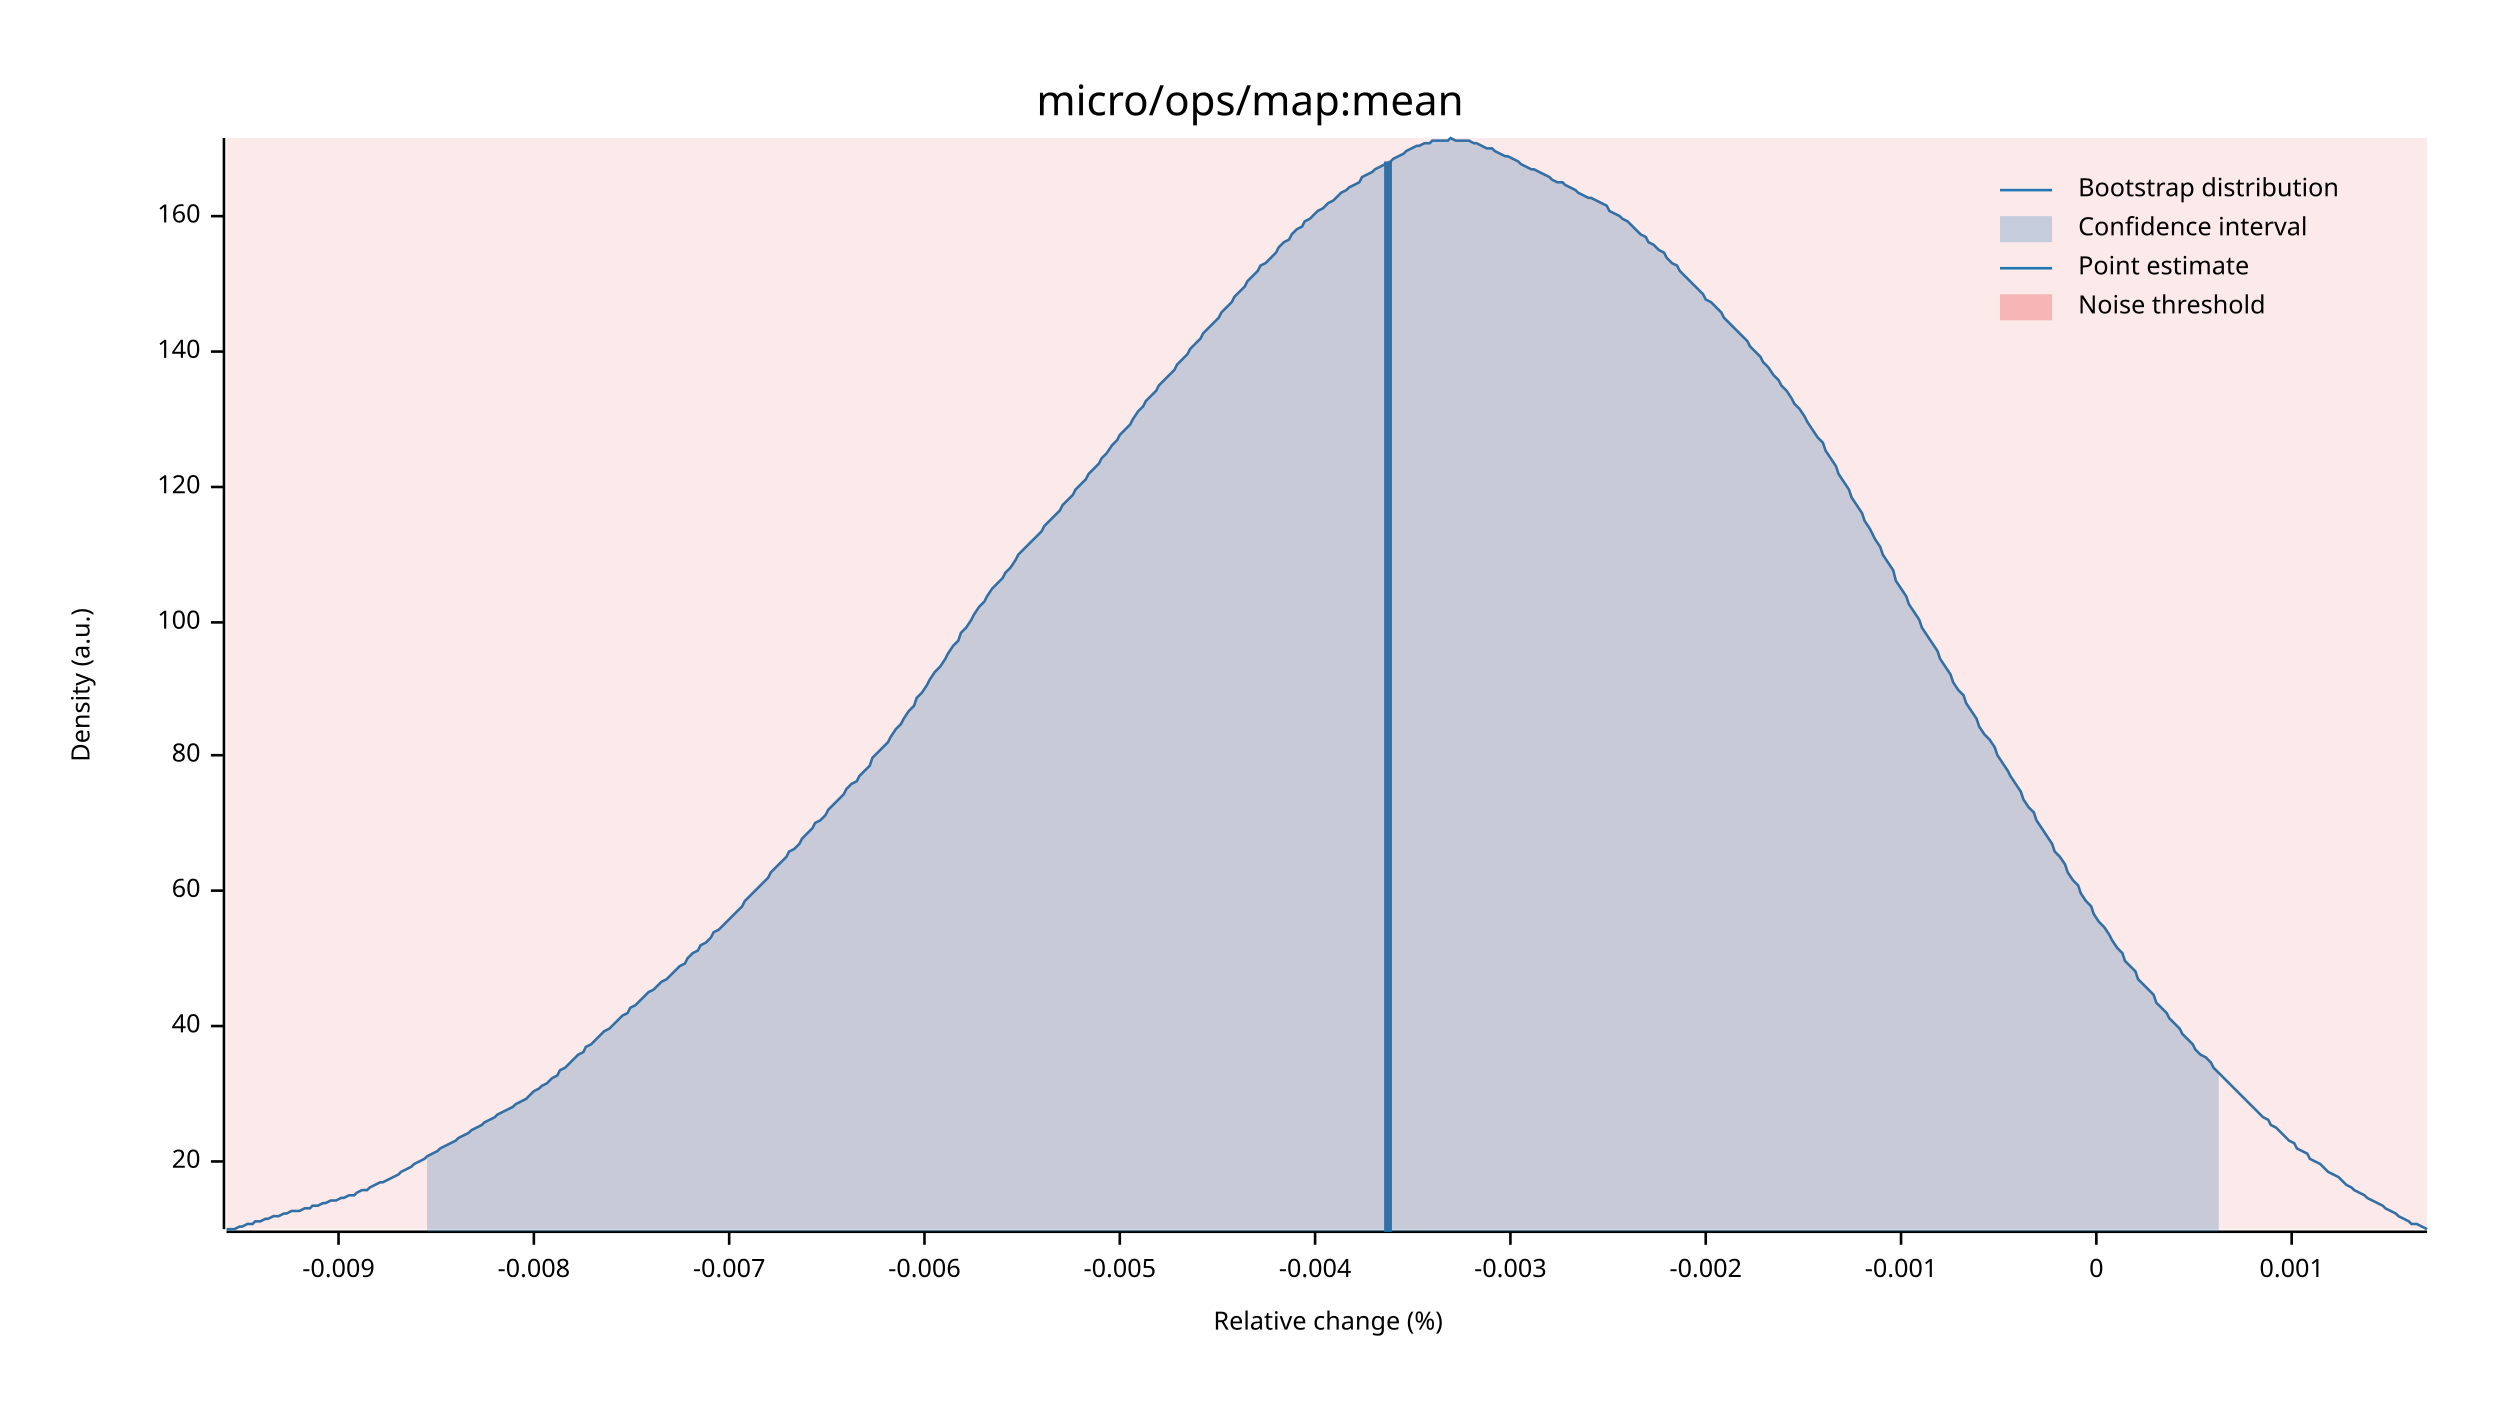
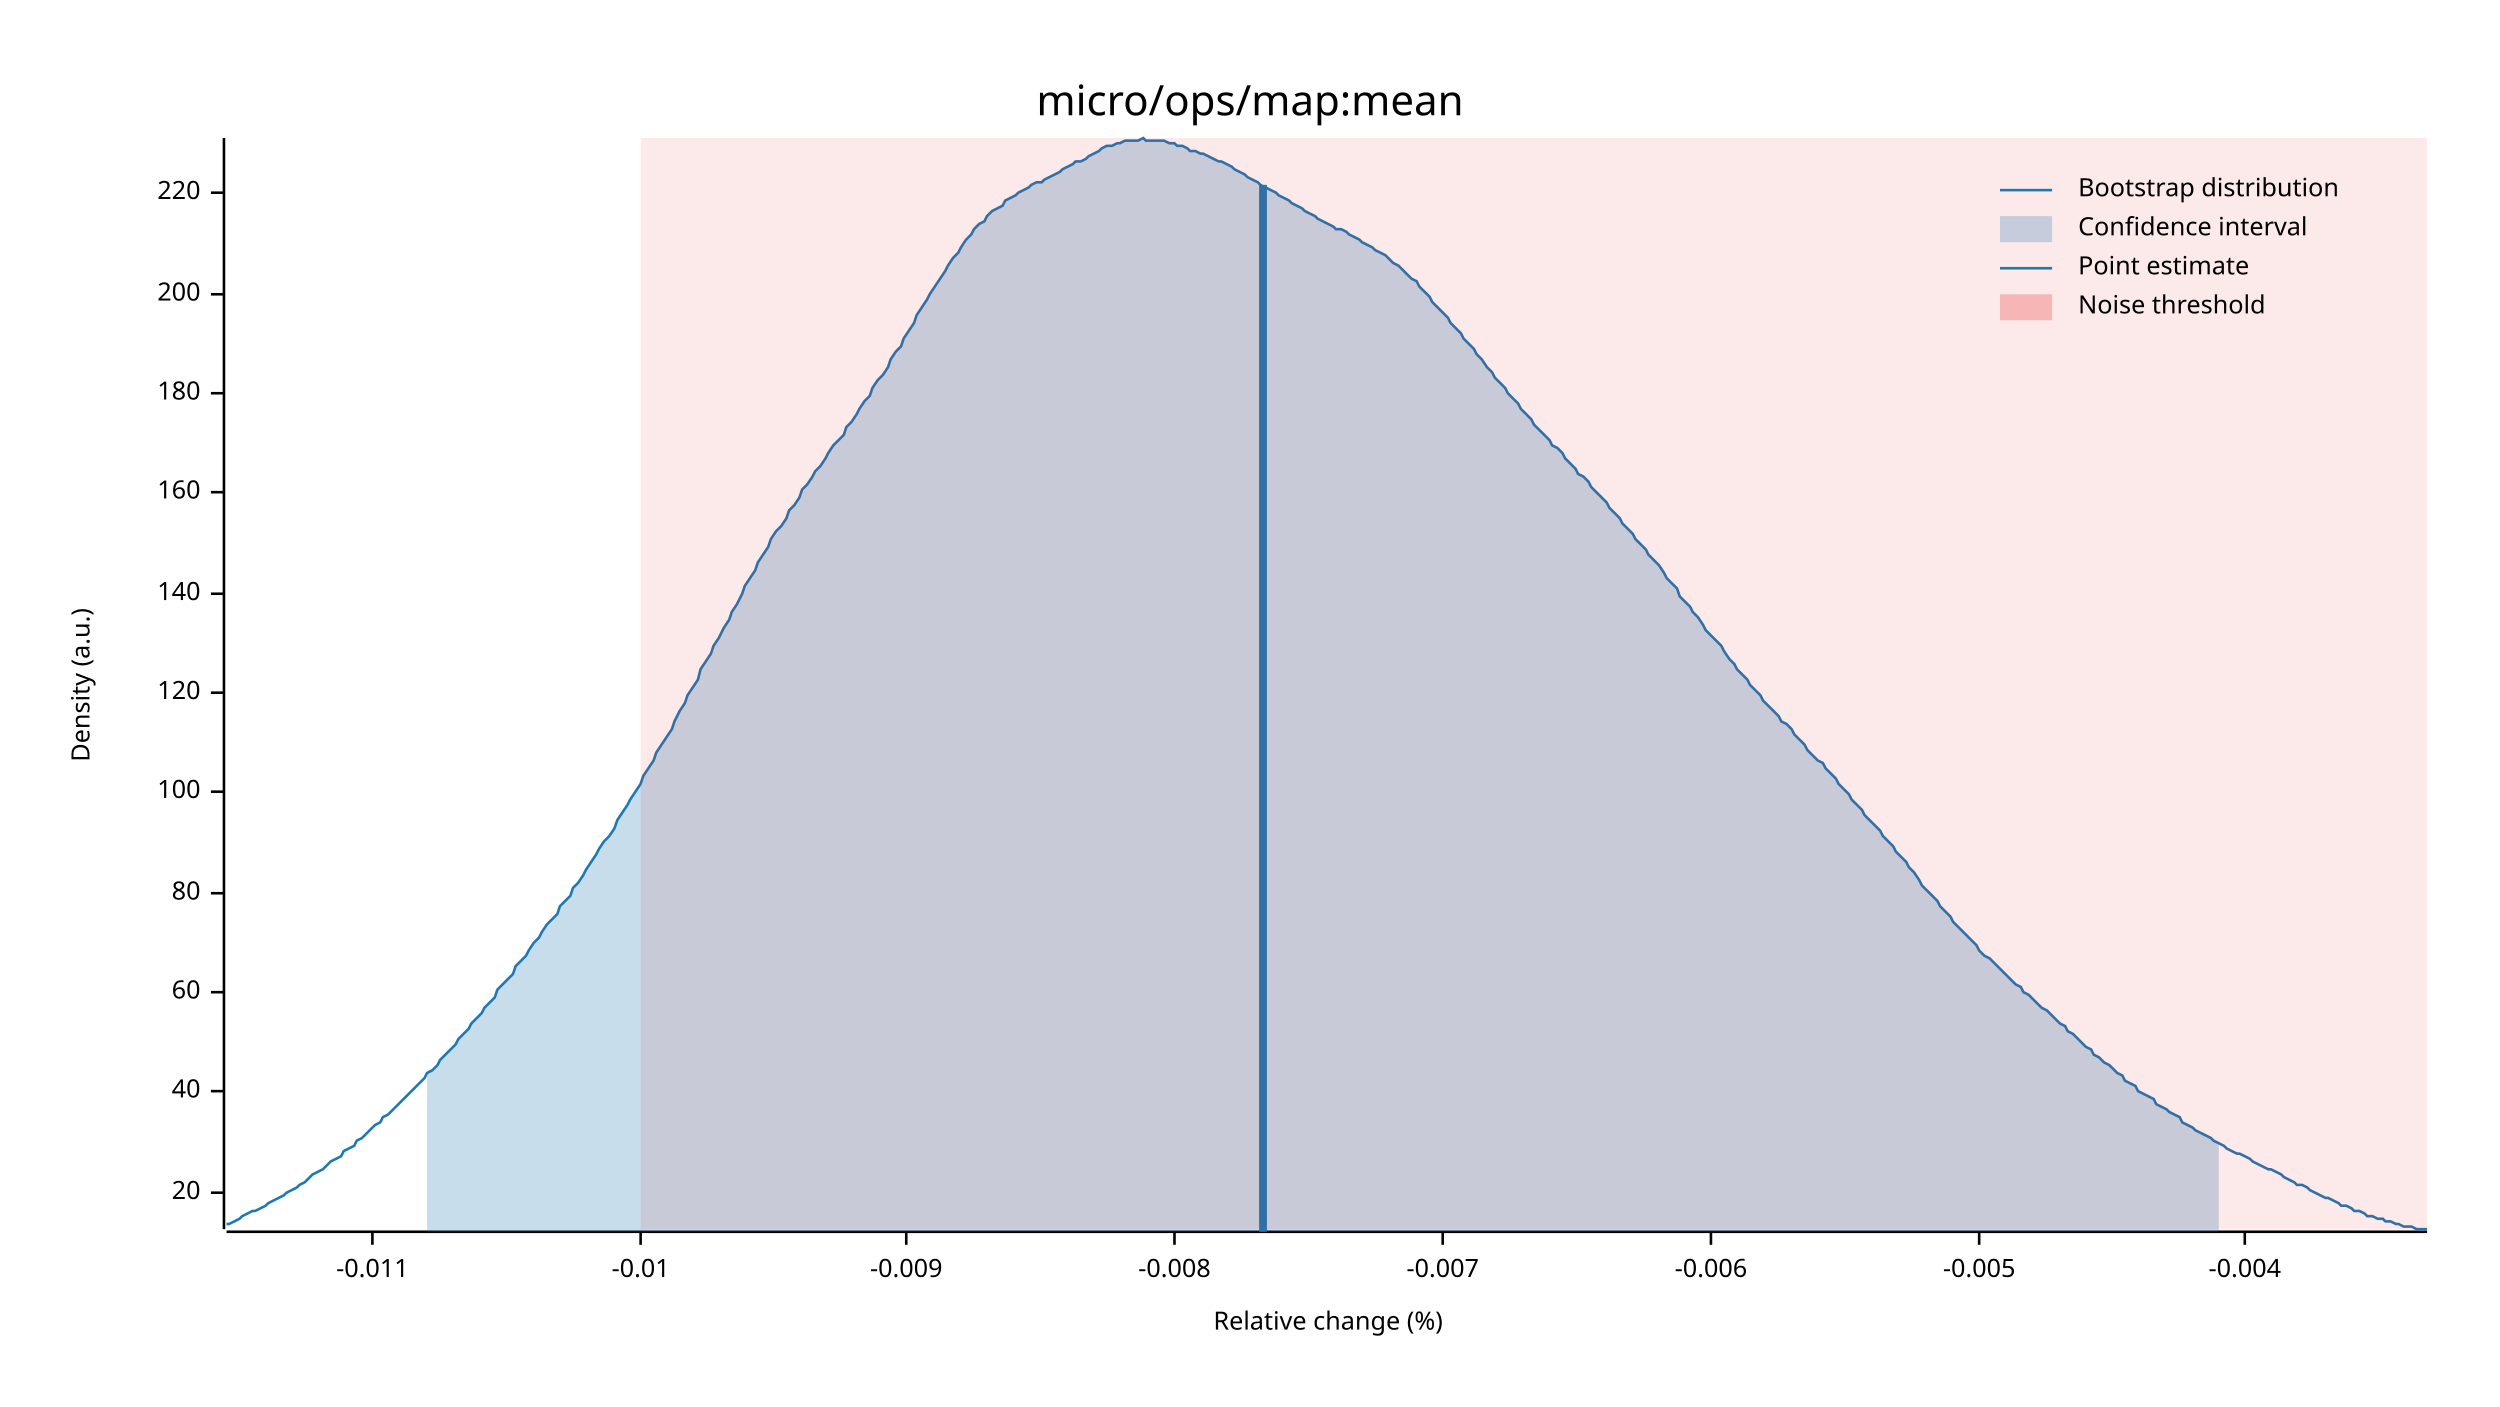
<svg xmlns="http://www.w3.org/2000/svg" width="960" height="540" viewBox="0 0 960 540">
  <text x="480" y="32" dy="0.76em" text-anchor="middle" font-family="sans-serif" font-size="16.129" opacity="1" fill="#000000">
micro/ops/map:mean
</text>
  <text x="27" y="263" dy="0.76em" text-anchor="middle" font-family="sans-serif" font-size="9.677" opacity="1" fill="#000000" transform="rotate(270, 27, 263)">
Density (a.u.)
</text>
  <text x="510" y="513" dy="-0.5ex" text-anchor="middle" font-family="sans-serif" font-size="9.677" opacity="1" fill="#000000">
Relative change (%)
</text>
  <polyline fill="none" opacity="1" stroke="#000000" stroke-width="1" points="86,53 86,472 " />
-   <text x="77" y="446" dy="0.5ex" text-anchor="end" font-family="sans-serif" font-size="9.677" opacity="1" fill="#000000">
+   <text x="77" y="458" dy="0.5ex" text-anchor="end" font-family="sans-serif" font-size="9.677" opacity="1" fill="#000000">
20
</text>
-   <polyline fill="none" opacity="1" stroke="#000000" stroke-width="1" points="81,446 86,446 " />
-   <text x="77" y="394" dy="0.5ex" text-anchor="end" font-family="sans-serif" font-size="9.677" opacity="1" fill="#000000">
+   <polyline fill="none" opacity="1" stroke="#000000" stroke-width="1" points="81,458 86,458 " />
+   <text x="77" y="419" dy="0.5ex" text-anchor="end" font-family="sans-serif" font-size="9.677" opacity="1" fill="#000000">
40
</text>
-   <polyline fill="none" opacity="1" stroke="#000000" stroke-width="1" points="81,394 86,394 " />
-   <text x="77" y="342" dy="0.5ex" text-anchor="end" font-family="sans-serif" font-size="9.677" opacity="1" fill="#000000">
+   <polyline fill="none" opacity="1" stroke="#000000" stroke-width="1" points="81,419 86,419 " />
+   <text x="77" y="381" dy="0.5ex" text-anchor="end" font-family="sans-serif" font-size="9.677" opacity="1" fill="#000000">
60
</text>
-   <polyline fill="none" opacity="1" stroke="#000000" stroke-width="1" points="81,342 86,342 " />
-   <text x="77" y="290" dy="0.5ex" text-anchor="end" font-family="sans-serif" font-size="9.677" opacity="1" fill="#000000">
+   <polyline fill="none" opacity="1" stroke="#000000" stroke-width="1" points="81,381 86,381 " />
+   <text x="77" y="343" dy="0.5ex" text-anchor="end" font-family="sans-serif" font-size="9.677" opacity="1" fill="#000000">
80
</text>
-   <polyline fill="none" opacity="1" stroke="#000000" stroke-width="1" points="81,290 86,290 " />
-   <text x="77" y="239" dy="0.5ex" text-anchor="end" font-family="sans-serif" font-size="9.677" opacity="1" fill="#000000">
+   <polyline fill="none" opacity="1" stroke="#000000" stroke-width="1" points="81,343 86,343 " />
+   <text x="77" y="304" dy="0.5ex" text-anchor="end" font-family="sans-serif" font-size="9.677" opacity="1" fill="#000000">
100
</text>
-   <polyline fill="none" opacity="1" stroke="#000000" stroke-width="1" points="81,239 86,239 " />
-   <text x="77" y="187" dy="0.5ex" text-anchor="end" font-family="sans-serif" font-size="9.677" opacity="1" fill="#000000">
+   <polyline fill="none" opacity="1" stroke="#000000" stroke-width="1" points="81,304 86,304 " />
+   <text x="77" y="266" dy="0.5ex" text-anchor="end" font-family="sans-serif" font-size="9.677" opacity="1" fill="#000000">
120
</text>
-   <polyline fill="none" opacity="1" stroke="#000000" stroke-width="1" points="81,187 86,187 " />
-   <text x="77" y="135" dy="0.5ex" text-anchor="end" font-family="sans-serif" font-size="9.677" opacity="1" fill="#000000">
+   <polyline fill="none" opacity="1" stroke="#000000" stroke-width="1" points="81,266 86,266 " />
+   <text x="77" y="228" dy="0.5ex" text-anchor="end" font-family="sans-serif" font-size="9.677" opacity="1" fill="#000000">
140
</text>
-   <polyline fill="none" opacity="1" stroke="#000000" stroke-width="1" points="81,135 86,135 " />
-   <text x="77" y="83" dy="0.5ex" text-anchor="end" font-family="sans-serif" font-size="9.677" opacity="1" fill="#000000">
+   <polyline fill="none" opacity="1" stroke="#000000" stroke-width="1" points="81,228 86,228 " />
+   <text x="77" y="189" dy="0.5ex" text-anchor="end" font-family="sans-serif" font-size="9.677" opacity="1" fill="#000000">
160
</text>
-   <polyline fill="none" opacity="1" stroke="#000000" stroke-width="1" points="81,83 86,83 " />
+   <polyline fill="none" opacity="1" stroke="#000000" stroke-width="1" points="81,189 86,189 " />
+   <text x="77" y="151" dy="0.5ex" text-anchor="end" font-family="sans-serif" font-size="9.677" opacity="1" fill="#000000">
+ 180
+ </text>
+   <polyline fill="none" opacity="1" stroke="#000000" stroke-width="1" points="81,151 86,151 " />
+   <text x="77" y="113" dy="0.5ex" text-anchor="end" font-family="sans-serif" font-size="9.677" opacity="1" fill="#000000">
+ 200
+ </text>
+   <polyline fill="none" opacity="1" stroke="#000000" stroke-width="1" points="81,113 86,113 " />
+   <text x="77" y="74" dy="0.5ex" text-anchor="end" font-family="sans-serif" font-size="9.677" opacity="1" fill="#000000">
+ 220
+ </text>
+   <polyline fill="none" opacity="1" stroke="#000000" stroke-width="1" points="81,74 86,74 " />
  <polyline fill="none" opacity="1" stroke="#000000" stroke-width="1" points="87,473 932,473 " />
-   <text x="130" y="483" dy="0.76em" text-anchor="middle" font-family="sans-serif" font-size="9.677" opacity="1" fill="#000000">
+   <text x="143" y="483" dy="0.76em" text-anchor="middle" font-family="sans-serif" font-size="9.677" opacity="1" fill="#000000">
+ -0.011
+ </text>
+   <polyline fill="none" opacity="1" stroke="#000000" stroke-width="1" points="143,473 143,478 " />
+   <text x="246" y="483" dy="0.76em" text-anchor="middle" font-family="sans-serif" font-size="9.677" opacity="1" fill="#000000">
+ -0.01
+ </text>
+   <polyline fill="none" opacity="1" stroke="#000000" stroke-width="1" points="246,473 246,478 " />
+   <text x="348" y="483" dy="0.76em" text-anchor="middle" font-family="sans-serif" font-size="9.677" opacity="1" fill="#000000">
-0.009
</text>
-   <polyline fill="none" opacity="1" stroke="#000000" stroke-width="1" points="130,473 130,478 " />
-   <text x="205" y="483" dy="0.76em" text-anchor="middle" font-family="sans-serif" font-size="9.677" opacity="1" fill="#000000">
+   <polyline fill="none" opacity="1" stroke="#000000" stroke-width="1" points="348,473 348,478 " />
+   <text x="451" y="483" dy="0.76em" text-anchor="middle" font-family="sans-serif" font-size="9.677" opacity="1" fill="#000000">
-0.008
</text>
-   <polyline fill="none" opacity="1" stroke="#000000" stroke-width="1" points="205,473 205,478 " />
-   <text x="280" y="483" dy="0.76em" text-anchor="middle" font-family="sans-serif" font-size="9.677" opacity="1" fill="#000000">
+   <polyline fill="none" opacity="1" stroke="#000000" stroke-width="1" points="451,473 451,478 " />
+   <text x="554" y="483" dy="0.76em" text-anchor="middle" font-family="sans-serif" font-size="9.677" opacity="1" fill="#000000">
-0.007
</text>
-   <polyline fill="none" opacity="1" stroke="#000000" stroke-width="1" points="280,473 280,478 " />
-   <text x="355" y="483" dy="0.76em" text-anchor="middle" font-family="sans-serif" font-size="9.677" opacity="1" fill="#000000">
+   <polyline fill="none" opacity="1" stroke="#000000" stroke-width="1" points="554,473 554,478 " />
+   <text x="657" y="483" dy="0.76em" text-anchor="middle" font-family="sans-serif" font-size="9.677" opacity="1" fill="#000000">
-0.006
</text>
-   <polyline fill="none" opacity="1" stroke="#000000" stroke-width="1" points="355,473 355,478 " />
-   <text x="430" y="483" dy="0.76em" text-anchor="middle" font-family="sans-serif" font-size="9.677" opacity="1" fill="#000000">
+   <polyline fill="none" opacity="1" stroke="#000000" stroke-width="1" points="657,473 657,478 " />
+   <text x="760" y="483" dy="0.76em" text-anchor="middle" font-family="sans-serif" font-size="9.677" opacity="1" fill="#000000">
-0.005
</text>
-   <polyline fill="none" opacity="1" stroke="#000000" stroke-width="1" points="430,473 430,478 " />
-   <text x="505" y="483" dy="0.76em" text-anchor="middle" font-family="sans-serif" font-size="9.677" opacity="1" fill="#000000">
+   <polyline fill="none" opacity="1" stroke="#000000" stroke-width="1" points="760,473 760,478 " />
+   <text x="862" y="483" dy="0.76em" text-anchor="middle" font-family="sans-serif" font-size="9.677" opacity="1" fill="#000000">
-0.004
</text>
-   <polyline fill="none" opacity="1" stroke="#000000" stroke-width="1" points="505,473 505,478 " />
-   <text x="580" y="483" dy="0.76em" text-anchor="middle" font-family="sans-serif" font-size="9.677" opacity="1" fill="#000000">
- -0.003
- </text>
-   <polyline fill="none" opacity="1" stroke="#000000" stroke-width="1" points="580,473 580,478 " />
-   <text x="655" y="483" dy="0.76em" text-anchor="middle" font-family="sans-serif" font-size="9.677" opacity="1" fill="#000000">
- -0.002
- </text>
-   <polyline fill="none" opacity="1" stroke="#000000" stroke-width="1" points="655,473 655,478 " />
-   <text x="730" y="483" dy="0.76em" text-anchor="middle" font-family="sans-serif" font-size="9.677" opacity="1" fill="#000000">
- -0.001
- </text>
-   <polyline fill="none" opacity="1" stroke="#000000" stroke-width="1" points="730,473 730,478 " />
-   <text x="805" y="483" dy="0.76em" text-anchor="middle" font-family="sans-serif" font-size="9.677" opacity="1" fill="#000000">
- 0
- </text>
-   <polyline fill="none" opacity="1" stroke="#000000" stroke-width="1" points="805,473 805,478 " />
-   <text x="880" y="483" dy="0.76em" text-anchor="middle" font-family="sans-serif" font-size="9.677" opacity="1" fill="#000000">
- 0.001
- </text>
-   <polyline fill="none" opacity="1" stroke="#000000" stroke-width="1" points="880,473 880,478 " />
-   <polyline fill="none" opacity="1" stroke="#1F78B4" stroke-width="1" points="87,472 88,472 90,472 92,471 93,471 95,470 97,470 98,469 100,469 102,468 103,468 105,467 107,467 109,466 110,466 112,465 114,465 115,465 117,464 119,464 120,463 122,463 124,462 125,462 127,461 129,461 131,460 132,460 134,459 136,459 137,458 139,457 141,457 142,456 144,455 146,454 147,454 149,453 151,452 153,451 154,450 156,449 158,448 159,447 161,446 163,445 164,444 166,443 168,442 169,441 171,440 173,439 175,438 176,437 178,436 180,435 181,434 183,433 185,432 186,431 188,430 190,429 191,428 193,427 195,426 197,425 198,424 200,423 202,422 203,421 205,419 207,418 208,417 210,416 212,414 214,413 215,411 217,410 219,408 220,407 222,405 224,404 225,402 227,401 229,399 230,398 232,396 234,395 236,393 237,392 239,390 241,389 242,387 244,386 246,384 247,383 249,381 251,380 252,379 254,377 256,376 258,374 259,373 261,371 263,370 264,368 266,366 268,365 269,363 271,362 273,360 274,358 276,357 278,355 280,353 281,352 283,350 285,348 286,346 288,344 290,342 291,341 293,339 295,337 296,335 298,333 300,331 302,329 303,327 305,326 307,324 308,322 310,320 312,318 313,316 315,315 317,313 318,311 320,309 322,307 324,305 325,303 327,301 329,300 330,298 332,296 334,294 335,291 337,289 339,287 341,285 342,283 344,280 346,278 347,276 349,273 351,271 352,268 354,266 356,263 357,261 359,258 361,256 363,253 364,251 366,248 368,246 369,243 371,241 373,238 374,236 376,233 378,231 379,229 381,226 383,224 385,222 386,220 388,218 390,215 391,213 393,211 395,209 396,208 398,206 400,204 401,202 403,200 405,198 407,196 408,194 410,192 412,190 413,188 415,186 417,184 418,182 420,180 422,178 423,176 425,174 427,171 429,169 430,167 432,165 434,163 435,161 437,158 439,156 440,154 442,152 444,150 445,148 447,146 449,144 451,142 452,140 454,138 456,136 457,134 459,132 461,130 462,128 464,126 466,124 468,122 469,120 471,118 473,116 474,114 476,112 478,110 479,108 481,106 483,104 484,102 486,101 488,99 490,97 491,95 493,93 495,92 496,90 498,88 500,87 501,85 503,84 505,82 506,81 508,80 510,78 512,77 513,76 515,74 517,73 518,72 520,71 522,70 523,68 525,67 527,66 528,65 530,64 532,63 534,62 535,61 537,60 539,59 540,58 542,57 544,56 545,56 547,55 549,55 550,54 552,54 554,54 556,54 557,53 559,54 561,54 562,54 564,54 566,55 567,55 569,56 571,57 573,57 574,58 576,59 578,60 579,60 581,61 583,62 584,63 586,64 588,65 589,65 591,66 593,67 595,68 596,69 598,70 600,70 601,71 603,72 605,73 606,74 608,75 610,76 611,76 613,77 615,78 617,79 618,81 620,82 622,83 623,84 625,85 627,87 628,88 630,90 632,91 633,93 635,94 637,96 639,97 640,99 642,101 644,102 645,104 647,106 649,108 650,109 652,111 654,113 655,115 657,116 659,118 661,120 662,122 664,124 666,126 667,127 669,129 671,131 672,133 674,135 676,137 677,139 679,141 681,144 683,146 684,148 686,150 688,153 689,155 691,157 693,160 694,162 696,165 698,168 700,170 701,173 703,176 705,179 706,182 708,185 710,188 711,191 713,194 715,197 716,200 718,203 720,207 722,210 723,213 725,216 727,219 728,223 730,226 732,229 733,232 735,235 737,238 738,241 740,244 742,247 744,250 745,253 747,256 749,259 750,262 752,265 754,267 755,270 757,273 759,276 760,279 762,282 764,284 766,287 767,290 769,293 771,296 772,298 774,301 776,304 777,307 779,310 781,312 782,315 784,318 786,321 788,324 789,327 791,329 793,332 794,335 796,338 798,340 799,343 801,346 803,348 804,351 806,354 808,356 810,359 811,361 813,364 815,366 816,369 818,371 820,373 821,376 823,378 825,380 827,382 828,385 830,387 832,389 833,391 835,393 837,395 838,397 840,399 842,401 843,403 845,405 847,406 849,408 850,410 852,412 854,414 855,415 857,417 859,419 860,420 862,422 864,424 865,425 867,427 869,429 871,430 872,432 874,433 876,435 877,436 879,438 881,439 882,441 884,442 886,443 887,445 889,446 891,447 893,449 894,450 896,451 898,452 899,453 901,455 903,456 904,457 906,458 908,459 909,460 911,461 913,462 915,463 916,464 918,465 920,466 921,467 923,468 925,469 926,470 928,470 930,471 932,472 " />
-   <polygon opacity="0.25" fill="#1F78B4" points="164,444 166,443 168,442 169,441 171,440 173,439 175,438 176,437 178,436 180,435 181,434 183,433 185,432 186,431 188,430 190,429 191,428 193,427 195,426 197,425 198,424 200,423 202,422 203,421 205,419 207,418 208,417 210,416 212,414 214,413 215,411 217,410 219,408 220,407 222,405 224,404 225,402 227,401 229,399 230,398 232,396 234,395 236,393 237,392 239,390 241,389 242,387 244,386 246,384 247,383 249,381 251,380 252,379 254,377 256,376 258,374 259,373 261,371 263,370 264,368 266,366 268,365 269,363 271,362 273,360 274,358 276,357 278,355 280,353 281,352 283,350 285,348 286,346 288,344 290,342 291,341 293,339 295,337 296,335 298,333 300,331 302,329 303,327 305,326 307,324 308,322 310,320 312,318 313,316 315,315 317,313 318,311 320,309 322,307 324,305 325,303 327,301 329,300 330,298 332,296 334,294 335,291 337,289 339,287 341,285 342,283 344,280 346,278 347,276 349,273 351,271 352,268 354,266 356,263 357,261 359,258 361,256 363,253 364,251 366,248 368,246 369,243 371,241 373,238 374,236 376,233 378,231 379,229 381,226 383,224 385,222 386,220 388,218 390,215 391,213 393,211 395,209 396,208 398,206 400,204 401,202 403,200 405,198 407,196 408,194 410,192 412,190 413,188 415,186 417,184 418,182 420,180 422,178 423,176 425,174 427,171 429,169 430,167 432,165 434,163 435,161 437,158 439,156 440,154 442,152 444,150 445,148 447,146 449,144 451,142 452,140 454,138 456,136 457,134 459,132 461,130 462,128 464,126 466,124 468,122 469,120 471,118 473,116 474,114 476,112 478,110 479,108 481,106 483,104 484,102 486,101 488,99 490,97 491,95 493,93 495,92 496,90 498,88 500,87 501,85 503,84 505,82 506,81 508,80 510,78 512,77 513,76 515,74 517,73 518,72 520,71 522,70 523,68 525,67 527,66 528,65 530,64 532,63 534,62 535,61 537,60 539,59 540,58 542,57 544,56 545,56 547,55 549,55 550,54 552,54 554,54 556,54 557,53 559,54 561,54 562,54 564,54 566,55 567,55 569,56 571,57 573,57 574,58 576,59 578,60 579,60 581,61 583,62 584,63 586,64 588,65 589,65 591,66 593,67 595,68 596,69 598,70 600,70 601,71 603,72 605,73 606,74 608,75 610,76 611,76 613,77 615,78 617,79 618,81 620,82 622,83 623,84 625,85 627,87 628,88 630,90 632,91 633,93 635,94 637,96 639,97 640,99 642,101 644,102 645,104 647,106 649,108 650,109 652,111 654,113 655,115 657,116 659,118 661,120 662,122 664,124 666,126 667,127 669,129 671,131 672,133 674,135 676,137 677,139 679,141 681,144 683,146 684,148 686,150 688,153 689,155 691,157 693,160 694,162 696,165 698,168 700,170 701,173 703,176 705,179 706,182 708,185 710,188 711,191 713,194 715,197 716,200 718,203 720,207 722,210 723,213 725,216 727,219 728,223 730,226 732,229 733,232 735,235 737,238 738,241 740,244 742,247 744,250 745,253 747,256 749,259 750,262 752,265 754,267 755,270 757,273 759,276 760,279 762,282 764,284 766,287 767,290 769,293 771,296 772,298 774,301 776,304 777,307 779,310 781,312 782,315 784,318 786,321 788,324 789,327 791,329 793,332 794,335 796,338 798,340 799,343 801,346 803,348 804,351 806,354 808,356 810,359 811,361 813,364 815,366 816,369 818,371 820,373 821,376 823,378 825,380 827,382 828,385 830,387 832,389 833,391 835,393 837,395 838,397 840,399 842,401 843,403 845,405 847,406 849,408 850,410 852,412 852,473 164,473 " />
-   <polyline fill="none" opacity="1" stroke="#1F78B4" stroke-width="3" points="533,473 533,62 " />
-   <rect x="87" y="53" width="845" height="419" opacity="0.1" fill="#E31A1C" stroke="none" />
+   <polyline fill="none" opacity="1" stroke="#000000" stroke-width="1" points="862,473 862,478 " />
+   <polyline fill="none" opacity="1" stroke="#1F78B4" stroke-width="1" points="87,470 88,470 90,469 92,468 93,467 95,466 97,465 98,465 100,464 102,463 103,462 105,461 107,460 109,459 110,458 112,457 114,456 115,455 117,454 119,452 120,451 122,450 124,449 125,448 127,446 129,445 131,444 132,442 134,441 136,440 137,438 139,437 141,435 142,434 144,432 146,431 147,429 149,428 151,426 153,424 154,423 156,421 158,419 159,418 161,416 163,414 164,412 166,411 168,409 169,407 171,405 173,403 175,401 176,399 178,397 180,395 181,393 183,391 185,389 186,387 188,385 190,383 191,380 193,378 195,376 197,374 198,371 200,369 202,367 203,365 205,362 207,360 208,358 210,355 212,353 214,351 215,348 217,346 219,344 220,341 222,339 224,336 225,334 227,331 229,328 230,326 232,323 234,321 236,318 237,315 239,312 241,309 242,307 244,304 246,301 247,298 249,295 251,292 252,289 254,286 256,283 258,280 259,277 261,273 263,270 264,267 266,264 268,261 269,257 271,254 273,251 274,248 276,245 278,241 280,238 281,235 283,232 285,228 286,225 288,222 290,219 291,216 293,213 295,210 296,207 298,204 300,202 302,199 303,196 305,194 307,191 308,188 310,186 312,183 313,181 315,179 317,176 318,174 320,171 322,169 324,167 325,164 327,162 329,159 330,157 332,154 334,152 335,149 337,146 339,144 341,141 342,138 344,135 346,133 347,130 349,127 351,124 352,121 354,118 356,115 357,113 359,110 361,107 363,104 364,102 366,99 368,97 369,95 371,92 373,90 374,88 376,86 378,85 379,83 381,81 383,80 385,79 386,77 388,76 390,75 391,74 393,73 395,72 396,71 398,70 400,70 401,69 403,68 405,67 407,66 408,65 410,64 412,63 413,62 415,62 417,61 418,60 420,59 422,58 423,57 425,56 427,56 429,55 430,55 432,54 434,54 435,54 437,54 439,53 440,54 442,54 444,54 445,54 447,54 449,55 451,55 452,56 454,56 456,57 457,58 459,58 461,59 462,59 464,60 466,61 468,62 469,62 471,63 473,64 474,65 476,66 478,67 479,68 481,69 483,70 484,71 486,72 488,73 490,74 491,75 493,76 495,77 496,78 498,79 500,80 501,81 503,82 505,83 506,84 508,85 510,86 512,87 513,88 515,88 517,89 518,90 520,91 522,92 523,93 525,94 527,95 528,96 530,97 532,98 534,100 535,101 537,102 539,104 540,105 542,107 544,108 545,110 547,112 549,114 550,116 552,118 554,120 556,122 557,124 559,126 561,128 562,130 564,132 566,134 567,136 569,138 571,141 573,143 574,145 576,147 578,149 579,151 581,153 583,155 584,157 586,159 588,161 589,163 591,165 593,167 595,169 596,171 598,172 600,174 601,176 603,178 605,180 606,182 608,183 610,185 611,187 613,189 615,191 617,193 618,195 620,197 622,199 623,201 625,203 627,205 628,207 630,209 632,211 633,213 635,215 637,217 639,220 640,222 642,224 644,226 645,229 647,231 649,233 650,235 652,237 654,240 655,242 657,244 659,246 661,248 662,250 664,253 666,255 667,257 669,259 671,261 672,263 674,265 676,267 677,269 679,271 681,273 683,275 684,277 686,278 688,280 689,282 691,284 693,286 694,288 696,290 698,292 700,293 701,295 703,297 705,299 706,301 708,303 710,305 711,307 713,309 715,311 716,313 718,315 720,317 722,319 723,321 725,323 727,325 728,327 730,329 732,331 733,333 735,335 737,338 738,340 740,342 742,344 744,346 745,348 747,350 749,352 750,354 752,356 754,358 755,359 757,361 759,363 760,365 762,367 764,368 766,370 767,371 769,373 771,375 772,376 774,378 776,379 777,381 779,382 781,384 782,385 784,387 786,388 788,390 789,391 791,393 793,394 794,396 796,397 798,399 799,400 801,402 803,403 804,405 806,406 808,408 810,409 811,410 813,412 815,413 816,415 818,416 820,417 821,419 823,420 825,421 827,422 828,424 830,425 832,426 833,427 835,428 837,429 838,431 840,432 842,433 843,434 845,435 847,436 849,437 850,438 852,439 854,440 855,441 857,442 859,443 860,443 862,444 864,445 865,446 867,447 869,448 871,449 872,449 874,450 876,451 877,452 879,453 881,454 882,455 884,455 886,456 887,457 889,458 891,459 893,460 894,460 896,461 898,462 899,463 901,463 903,464 904,465 906,465 908,466 909,467 911,467 913,468 915,468 916,469 918,469 920,470 921,470 923,471 925,471 926,471 928,472 930,472 932,472 " />
+   <polygon opacity="0.25" fill="#1F78B4" points="164,412 166,411 168,409 169,407 171,405 173,403 175,401 176,399 178,397 180,395 181,393 183,391 185,389 186,387 188,385 190,383 191,380 193,378 195,376 197,374 198,371 200,369 202,367 203,365 205,362 207,360 208,358 210,355 212,353 214,351 215,348 217,346 219,344 220,341 222,339 224,336 225,334 227,331 229,328 230,326 232,323 234,321 236,318 237,315 239,312 241,309 242,307 244,304 246,301 247,298 249,295 251,292 252,289 254,286 256,283 258,280 259,277 261,273 263,270 264,267 266,264 268,261 269,257 271,254 273,251 274,248 276,245 278,241 280,238 281,235 283,232 285,228 286,225 288,222 290,219 291,216 293,213 295,210 296,207 298,204 300,202 302,199 303,196 305,194 307,191 308,188 310,186 312,183 313,181 315,179 317,176 318,174 320,171 322,169 324,167 325,164 327,162 329,159 330,157 332,154 334,152 335,149 337,146 339,144 341,141 342,138 344,135 346,133 347,130 349,127 351,124 352,121 354,118 356,115 357,113 359,110 361,107 363,104 364,102 366,99 368,97 369,95 371,92 373,90 374,88 376,86 378,85 379,83 381,81 383,80 385,79 386,77 388,76 390,75 391,74 393,73 395,72 396,71 398,70 400,70 401,69 403,68 405,67 407,66 408,65 410,64 412,63 413,62 415,62 417,61 418,60 420,59 422,58 423,57 425,56 427,56 429,55 430,55 432,54 434,54 435,54 437,54 439,53 440,54 442,54 444,54 445,54 447,54 449,55 451,55 452,56 454,56 456,57 457,58 459,58 461,59 462,59 464,60 466,61 468,62 469,62 471,63 473,64 474,65 476,66 478,67 479,68 481,69 483,70 484,71 486,72 488,73 490,74 491,75 493,76 495,77 496,78 498,79 500,80 501,81 503,82 505,83 506,84 508,85 510,86 512,87 513,88 515,88 517,89 518,90 520,91 522,92 523,93 525,94 527,95 528,96 530,97 532,98 534,100 535,101 537,102 539,104 540,105 542,107 544,108 545,110 547,112 549,114 550,116 552,118 554,120 556,122 557,124 559,126 561,128 562,130 564,132 566,134 567,136 569,138 571,141 573,143 574,145 576,147 578,149 579,151 581,153 583,155 584,157 586,159 588,161 589,163 591,165 593,167 595,169 596,171 598,172 600,174 601,176 603,178 605,180 606,182 608,183 610,185 611,187 613,189 615,191 617,193 618,195 620,197 622,199 623,201 625,203 627,205 628,207 630,209 632,211 633,213 635,215 637,217 639,220 640,222 642,224 644,226 645,229 647,231 649,233 650,235 652,237 654,240 655,242 657,244 659,246 661,248 662,250 664,253 666,255 667,257 669,259 671,261 672,263 674,265 676,267 677,269 679,271 681,273 683,275 684,277 686,278 688,280 689,282 691,284 693,286 694,288 696,290 698,292 700,293 701,295 703,297 705,299 706,301 708,303 710,305 711,307 713,309 715,311 716,313 718,315 720,317 722,319 723,321 725,323 727,325 728,327 730,329 732,331 733,333 735,335 737,338 738,340 740,342 742,344 744,346 745,348 747,350 749,352 750,354 752,356 754,358 755,359 757,361 759,363 760,365 762,367 764,368 766,370 767,371 769,373 771,375 772,376 774,378 776,379 777,381 779,382 781,384 782,385 784,387 786,388 788,390 789,391 791,393 793,394 794,396 796,397 798,399 799,400 801,402 803,403 804,405 806,406 808,408 810,409 811,410 813,412 815,413 816,415 818,416 820,417 821,419 823,420 825,421 827,422 828,424 830,425 832,426 833,427 835,428 837,429 838,431 840,432 842,433 843,434 845,435 847,436 849,437 850,438 852,439 852,473 164,473 " />
+   <polyline fill="none" opacity="1" stroke="#1F78B4" stroke-width="3" points="485,473 485,71 " />
+   <rect x="246" y="53" width="686" height="419" opacity="0.1" fill="#E31A1C" stroke="none" />
  <text x="798" y="68" dy="0.76em" text-anchor="start" font-family="sans-serif" font-size="9.677" opacity="1" fill="#000000">
Bootstrap distribution
</text>
  <text x="798" y="83" dy="0.76em" text-anchor="start" font-family="sans-serif" font-size="9.677" opacity="1" fill="#000000">
Confidence interval
</text>
  <text x="798" y="98" dy="0.76em" text-anchor="start" font-family="sans-serif" font-size="9.677" opacity="1" fill="#000000">
Point estimate
</text>
  <text x="798" y="113" dy="0.76em" text-anchor="start" font-family="sans-serif" font-size="9.677" opacity="1" fill="#000000">
Noise threshold
</text>
  <polyline fill="none" opacity="1" stroke="#1F78B4" stroke-width="1" points="768,73 788,73 " />
  <rect x="768" y="83" width="20" height="10" opacity="0.25" fill="#1F78B4" stroke="none" />
  <polyline fill="none" opacity="1" stroke="#1F78B4" stroke-width="1" points="768,103 788,103 " />
  <rect x="768" y="113" width="20" height="10" opacity="0.25" fill="#E31A1C" stroke="none" />
</svg>
